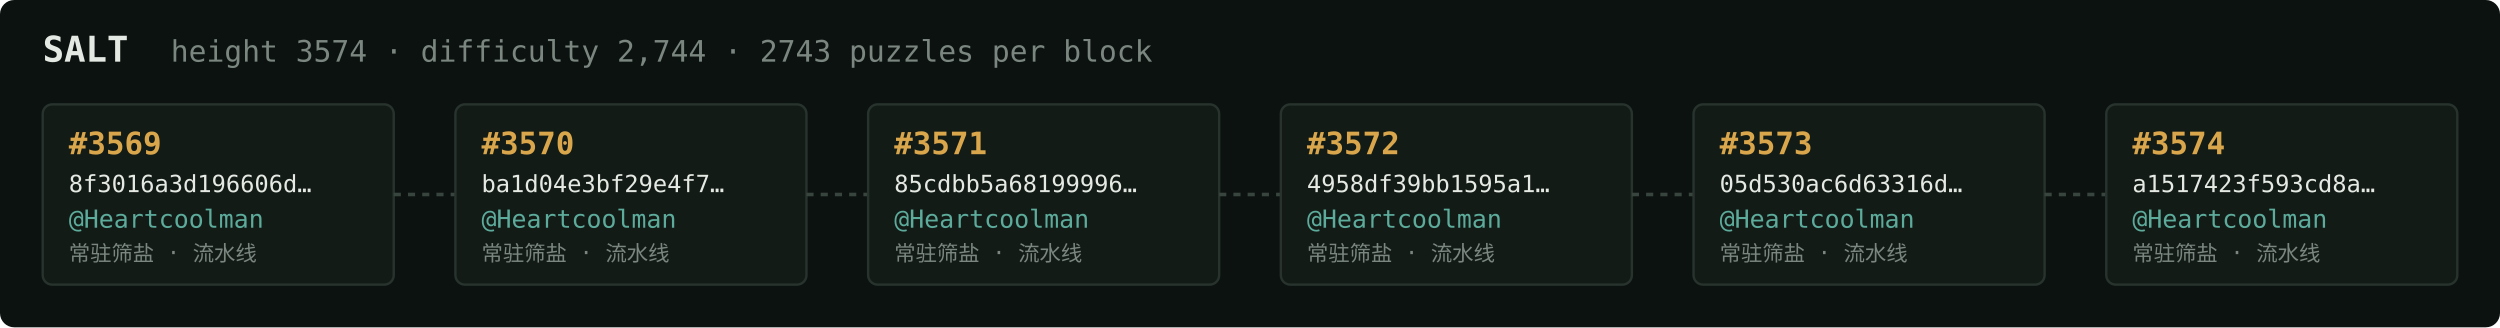
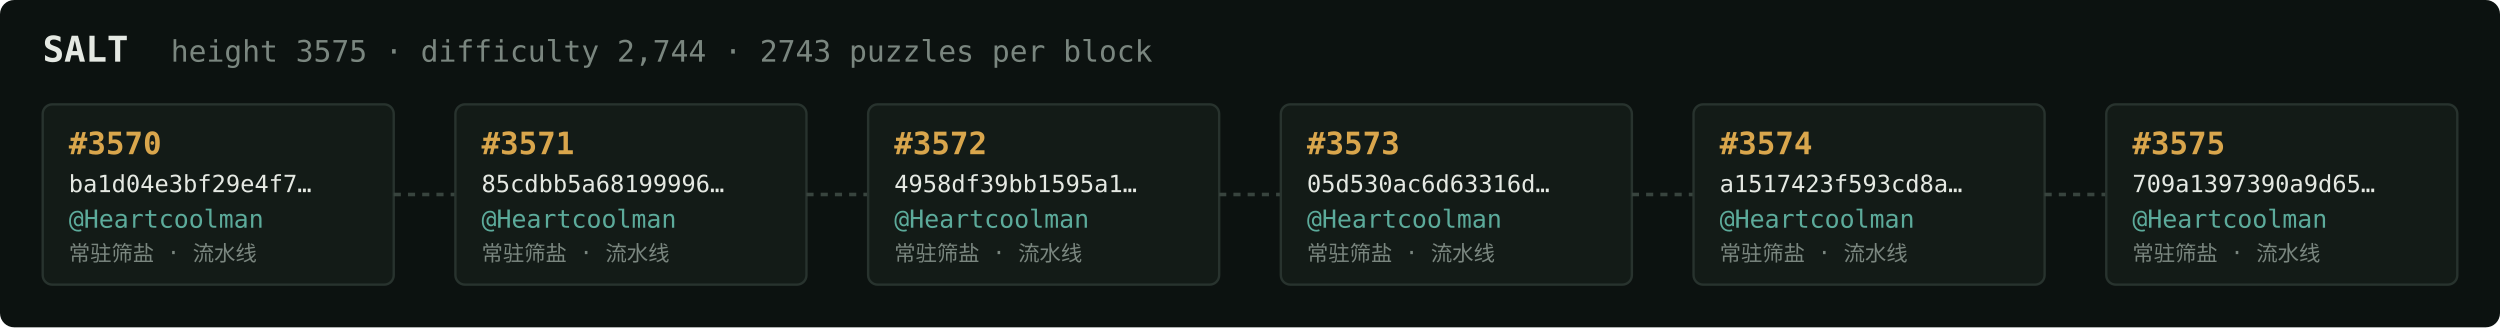
<svg xmlns="http://www.w3.org/2000/svg" width="1054" height="138" viewBox="0 0 1054 138" font-family="ui-monospace,SFMono-Regular,Menlo,monospace">
  <rect fill="#0c1210" width="1054" height="138" rx="6" />
  <text x="18" y="26" fill="#e5e9e3" font-size="15" font-weight="700">SALT</text>
-   <text x="72" y="26" fill="#7a867f" font-size="12.5">height 3574 · difficulty 2,744 · 2743 puzzles per block</text>
+   <text x="72" y="26" fill="#7a867f" font-size="12.5">height 3575 · difficulty 2,744 · 2743 puzzles per block</text>
  <rect x="18" y="44" width="148" height="76" rx="4" fill="#131b17" stroke="#28332e" stroke-width="1" />
-   <text x="29" y="65" fill="#d9a64c" font-size="13" font-weight="700">#3569</text>
-   <text x="29" y="81" fill="#e5e9e3" font-size="10">8f3016a3d196606d…</text>
+   <text x="29" y="65" fill="#d9a64c" font-size="13" font-weight="700">#3570</text>
+   <text x="29" y="81" fill="#e5e9e3" font-size="10">ba1d04e3bf29e4f7…</text>
  <text x="29" y="96" fill="#5cab9b" font-size="10.5">@Heartcoolman</text>
  <text x="29" y="110" fill="#7a867f" font-size="9">常驻筛盐 · 流水线</text>
  <line x1="166" y1="82.0" x2="192" y2="82.0" stroke="#38443e" stroke-width="1.5" stroke-dasharray="3 3" />
  <rect x="192" y="44" width="148" height="76" rx="4" fill="#131b17" stroke="#28332e" stroke-width="1" />
-   <text x="203" y="65" fill="#d9a64c" font-size="13" font-weight="700">#3570</text>
-   <text x="203" y="81" fill="#e5e9e3" font-size="10">ba1d04e3bf29e4f7…</text>
+   <text x="203" y="65" fill="#d9a64c" font-size="13" font-weight="700">#3571</text>
+   <text x="203" y="81" fill="#e5e9e3" font-size="10">85cdbb5a68199996…</text>
  <text x="203" y="96" fill="#5cab9b" font-size="10.5">@Heartcoolman</text>
  <text x="203" y="110" fill="#7a867f" font-size="9">常驻筛盐 · 流水线</text>
  <line x1="340" y1="82.0" x2="366" y2="82.0" stroke="#38443e" stroke-width="1.5" stroke-dasharray="3 3" />
  <rect x="366" y="44" width="148" height="76" rx="4" fill="#131b17" stroke="#28332e" stroke-width="1" />
-   <text x="377" y="65" fill="#d9a64c" font-size="13" font-weight="700">#3571</text>
-   <text x="377" y="81" fill="#e5e9e3" font-size="10">85cdbb5a68199996…</text>
+   <text x="377" y="65" fill="#d9a64c" font-size="13" font-weight="700">#3572</text>
+   <text x="377" y="81" fill="#e5e9e3" font-size="10">4958df39bb1595a1…</text>
  <text x="377" y="96" fill="#5cab9b" font-size="10.5">@Heartcoolman</text>
  <text x="377" y="110" fill="#7a867f" font-size="9">常驻筛盐 · 流水线</text>
  <line x1="514" y1="82.0" x2="540" y2="82.0" stroke="#38443e" stroke-width="1.5" stroke-dasharray="3 3" />
  <rect x="540" y="44" width="148" height="76" rx="4" fill="#131b17" stroke="#28332e" stroke-width="1" />
-   <text x="551" y="65" fill="#d9a64c" font-size="13" font-weight="700">#3572</text>
-   <text x="551" y="81" fill="#e5e9e3" font-size="10">4958df39bb1595a1…</text>
+   <text x="551" y="65" fill="#d9a64c" font-size="13" font-weight="700">#3573</text>
+   <text x="551" y="81" fill="#e5e9e3" font-size="10">05d530ac6d63316d…</text>
  <text x="551" y="96" fill="#5cab9b" font-size="10.5">@Heartcoolman</text>
  <text x="551" y="110" fill="#7a867f" font-size="9">常驻筛盐 · 流水线</text>
  <line x1="688" y1="82.0" x2="714" y2="82.0" stroke="#38443e" stroke-width="1.5" stroke-dasharray="3 3" />
  <rect x="714" y="44" width="148" height="76" rx="4" fill="#131b17" stroke="#28332e" stroke-width="1" />
-   <text x="725" y="65" fill="#d9a64c" font-size="13" font-weight="700">#3573</text>
-   <text x="725" y="81" fill="#e5e9e3" font-size="10">05d530ac6d63316d…</text>
+   <text x="725" y="65" fill="#d9a64c" font-size="13" font-weight="700">#3574</text>
+   <text x="725" y="81" fill="#e5e9e3" font-size="10">a1517423f593cd8a…</text>
  <text x="725" y="96" fill="#5cab9b" font-size="10.5">@Heartcoolman</text>
  <text x="725" y="110" fill="#7a867f" font-size="9">常驻筛盐 · 流水线</text>
  <line x1="862" y1="82.0" x2="888" y2="82.0" stroke="#38443e" stroke-width="1.5" stroke-dasharray="3 3" />
  <rect x="888" y="44" width="148" height="76" rx="4" fill="#131b17" stroke="#28332e" stroke-width="1" />
-   <text x="899" y="65" fill="#d9a64c" font-size="13" font-weight="700">#3574</text>
-   <text x="899" y="81" fill="#e5e9e3" font-size="10">a1517423f593cd8a…</text>
+   <text x="899" y="65" fill="#d9a64c" font-size="13" font-weight="700">#3575</text>
+   <text x="899" y="81" fill="#e5e9e3" font-size="10">709a1397390a9d65…</text>
  <text x="899" y="96" fill="#5cab9b" font-size="10.5">@Heartcoolman</text>
  <text x="899" y="110" fill="#7a867f" font-size="9">常驻筛盐 · 流水线</text>
</svg>
